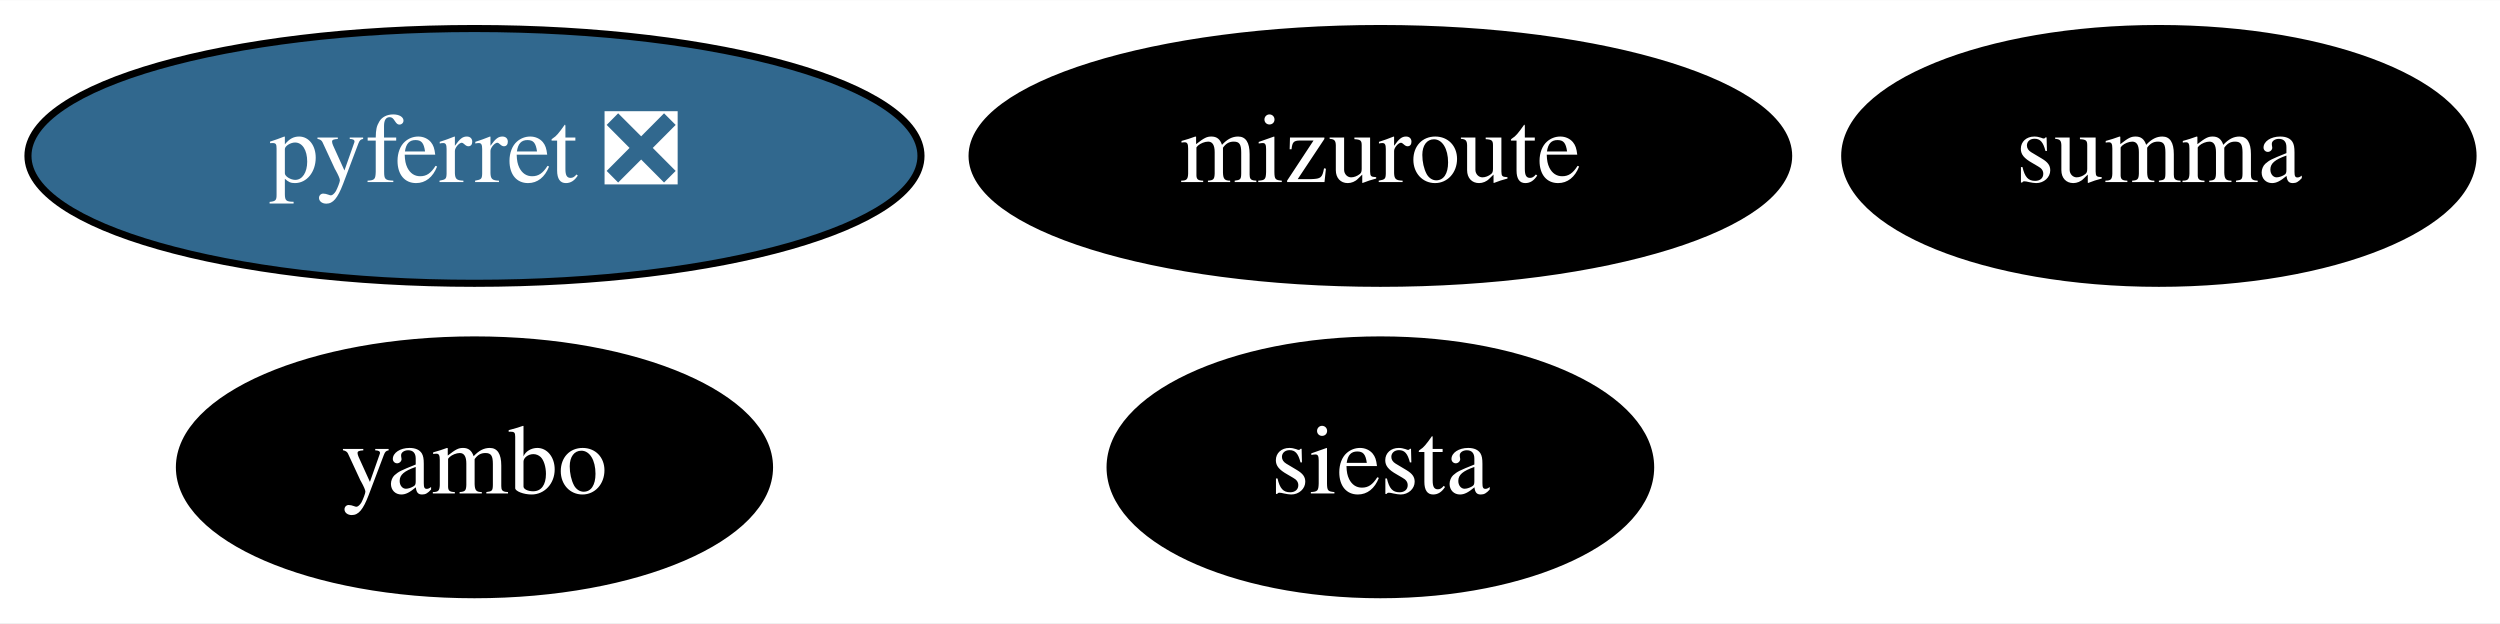
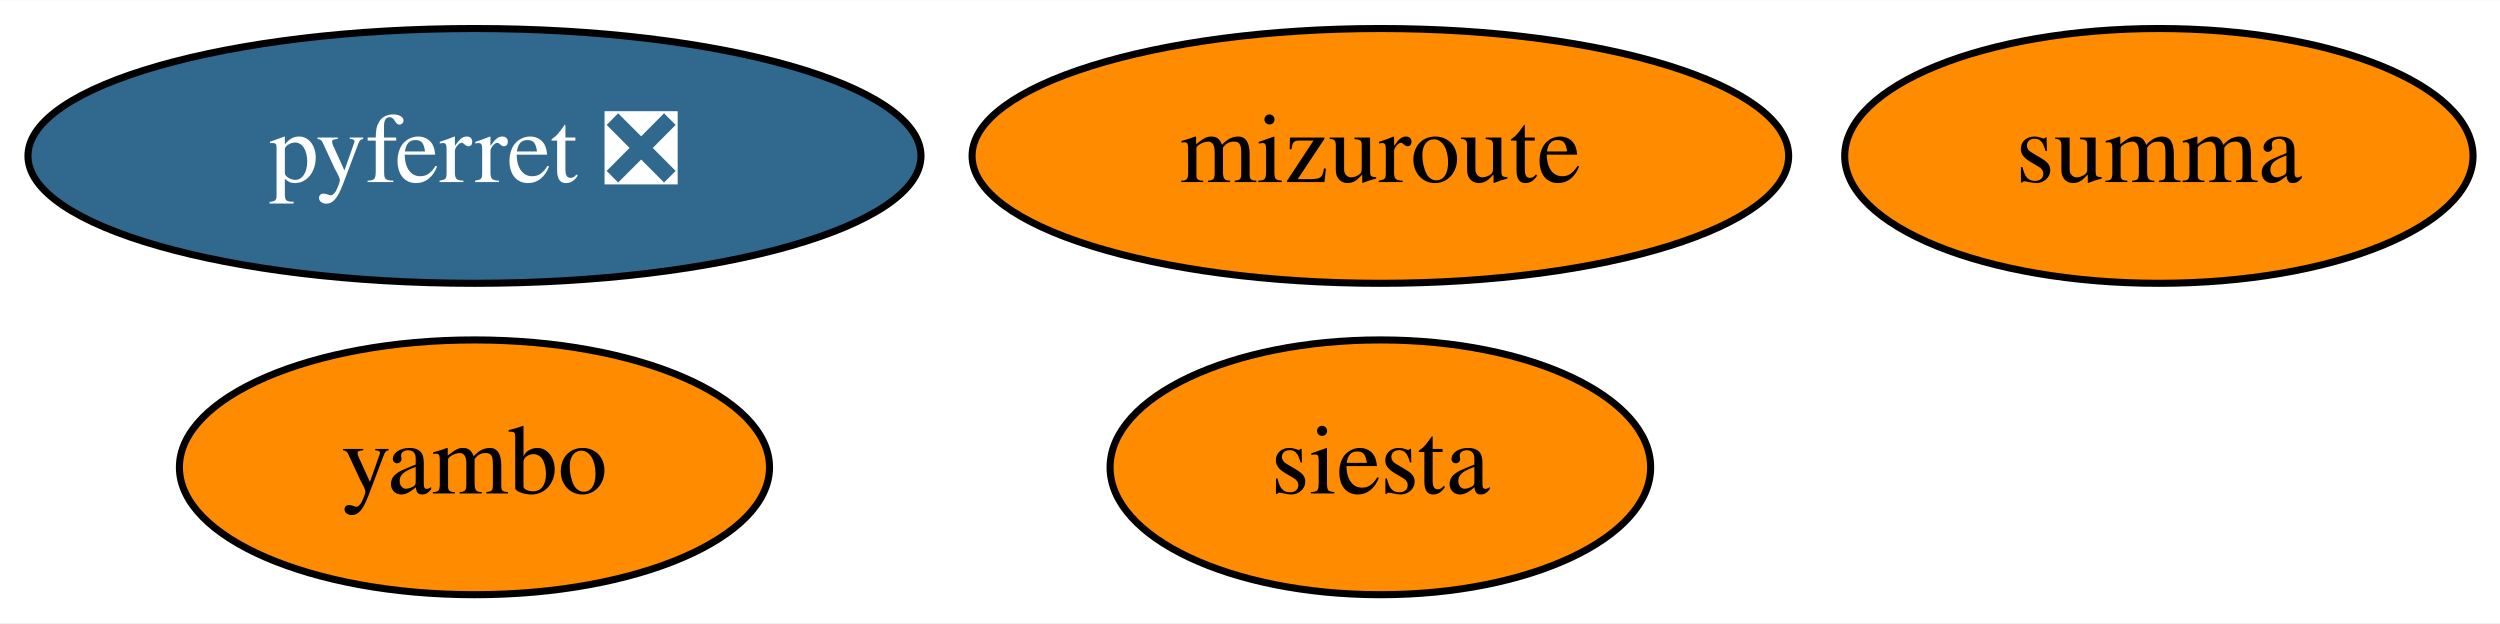
<svg xmlns="http://www.w3.org/2000/svg" xmlns:xlink="http://www.w3.org/1999/xlink" width="353pt" height="88pt" viewBox="0.00 0.00 353.24 88.00">
  <g id="graph0" class="graph" transform="scale(1 1) rotate(0) translate(4 84)">
    <polygon fill="white" stroke="none" points="-4,4 -4,-84 349.24,-84 349.24,4 -4,4" />
    <g id="node1" class="node">
      <g id="a_node1">
        <a xlink:href="https://github.com/conda-forge/pyferret-feedstock/pull/99" xlink:title="pyferret ❎">
          <ellipse fill="#31688e" stroke="black" cx="63.04" cy="-62" rx="63.09" ry="18" />
          <text text-anchor="middle" x="63.04" y="-58.3" font-family="Times,serif" font-size="14.00" fill="white">pyferret ❎</text>
        </a>
      </g>
    </g>
    <g id="node2" class="node">
      <g id="a_node2">
        <a xlink:href="https://github.com/conda-forge/siesta-feedstock" xlink:title="siesta">
-           <ellipse fill="#000000" stroke="black" cx="191.04" cy="-18" rx="38.19" ry="18" />
-           <text text-anchor="middle" x="191.04" y="-14.3" font-family="Times,serif" font-size="14.00" fill="white">siesta</text>
+           <ellipse fill="#ff8c00" stroke="black" cx="191.04" cy="-18" rx="38.19" ry="18" />
+           <text text-anchor="middle" x="191.04" y="-14.3" font-family="Times,serif" font-size="14.00">siesta</text>
        </a>
      </g>
    </g>
    <g id="node3" class="node">
      <g id="a_node3">
        <a xlink:href="https://github.com/conda-forge/summa-feedstock" xlink:title="summa">
-           <ellipse fill="#000000" stroke="black" cx="301.04" cy="-62" rx="44.39" ry="18" />
-           <text text-anchor="middle" x="301.04" y="-58.3" font-family="Times,serif" font-size="14.00" fill="white">summa</text>
+           <ellipse fill="#ff8c00" stroke="black" cx="301.04" cy="-62" rx="44.39" ry="18" />
+           <text text-anchor="middle" x="301.04" y="-58.3" font-family="Times,serif" font-size="14.00">summa</text>
        </a>
      </g>
    </g>
    <g id="node4" class="node">
      <g id="a_node4">
        <a xlink:href="https://github.com/conda-forge/mizuroute-feedstock" xlink:title="mizuroute">
-           <ellipse fill="#000000" stroke="black" cx="191.04" cy="-62" rx="57.69" ry="18" />
-           <text text-anchor="middle" x="191.04" y="-58.3" font-family="Times,serif" font-size="14.00" fill="white">mizuroute</text>
+           <ellipse fill="#ff8c00" stroke="black" cx="191.04" cy="-62" rx="57.69" ry="18" />
+           <text text-anchor="middle" x="191.04" y="-58.3" font-family="Times,serif" font-size="14.00">mizuroute</text>
        </a>
      </g>
    </g>
    <g id="node5" class="node">
      <g id="a_node5">
        <a xlink:href="https://github.com/conda-forge/yambo-feedstock" xlink:title="yambo">
-           <ellipse fill="#000000" stroke="black" cx="63.04" cy="-18" rx="41.69" ry="18" />
-           <text text-anchor="middle" x="63.04" y="-14.3" font-family="Times,serif" font-size="14.00" fill="white">yambo</text>
+           <ellipse fill="#ff8c00" stroke="black" cx="63.04" cy="-18" rx="41.69" ry="18" />
+           <text text-anchor="middle" x="63.04" y="-14.3" font-family="Times,serif" font-size="14.00">yambo</text>
        </a>
      </g>
    </g>
  </g>
</svg>
